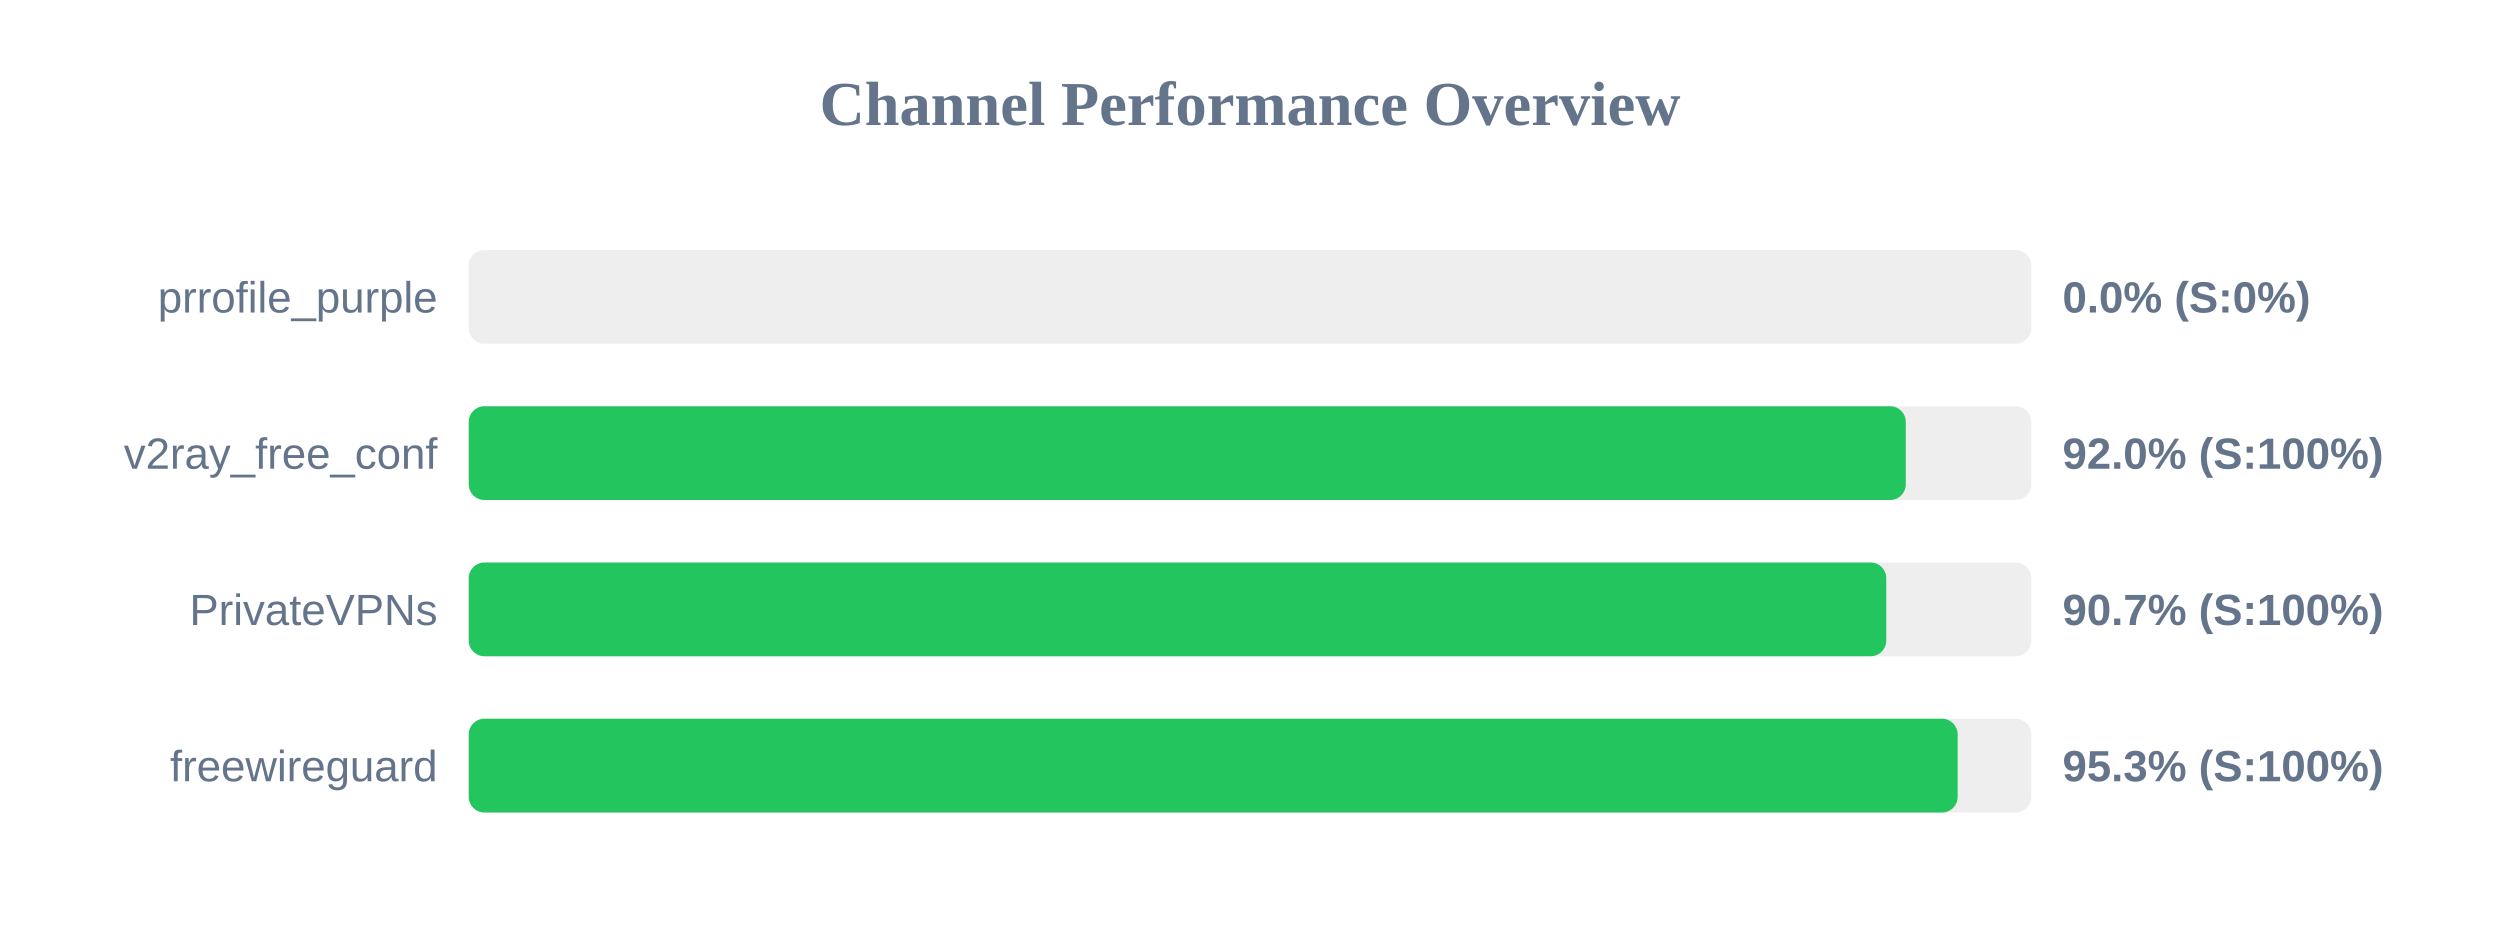
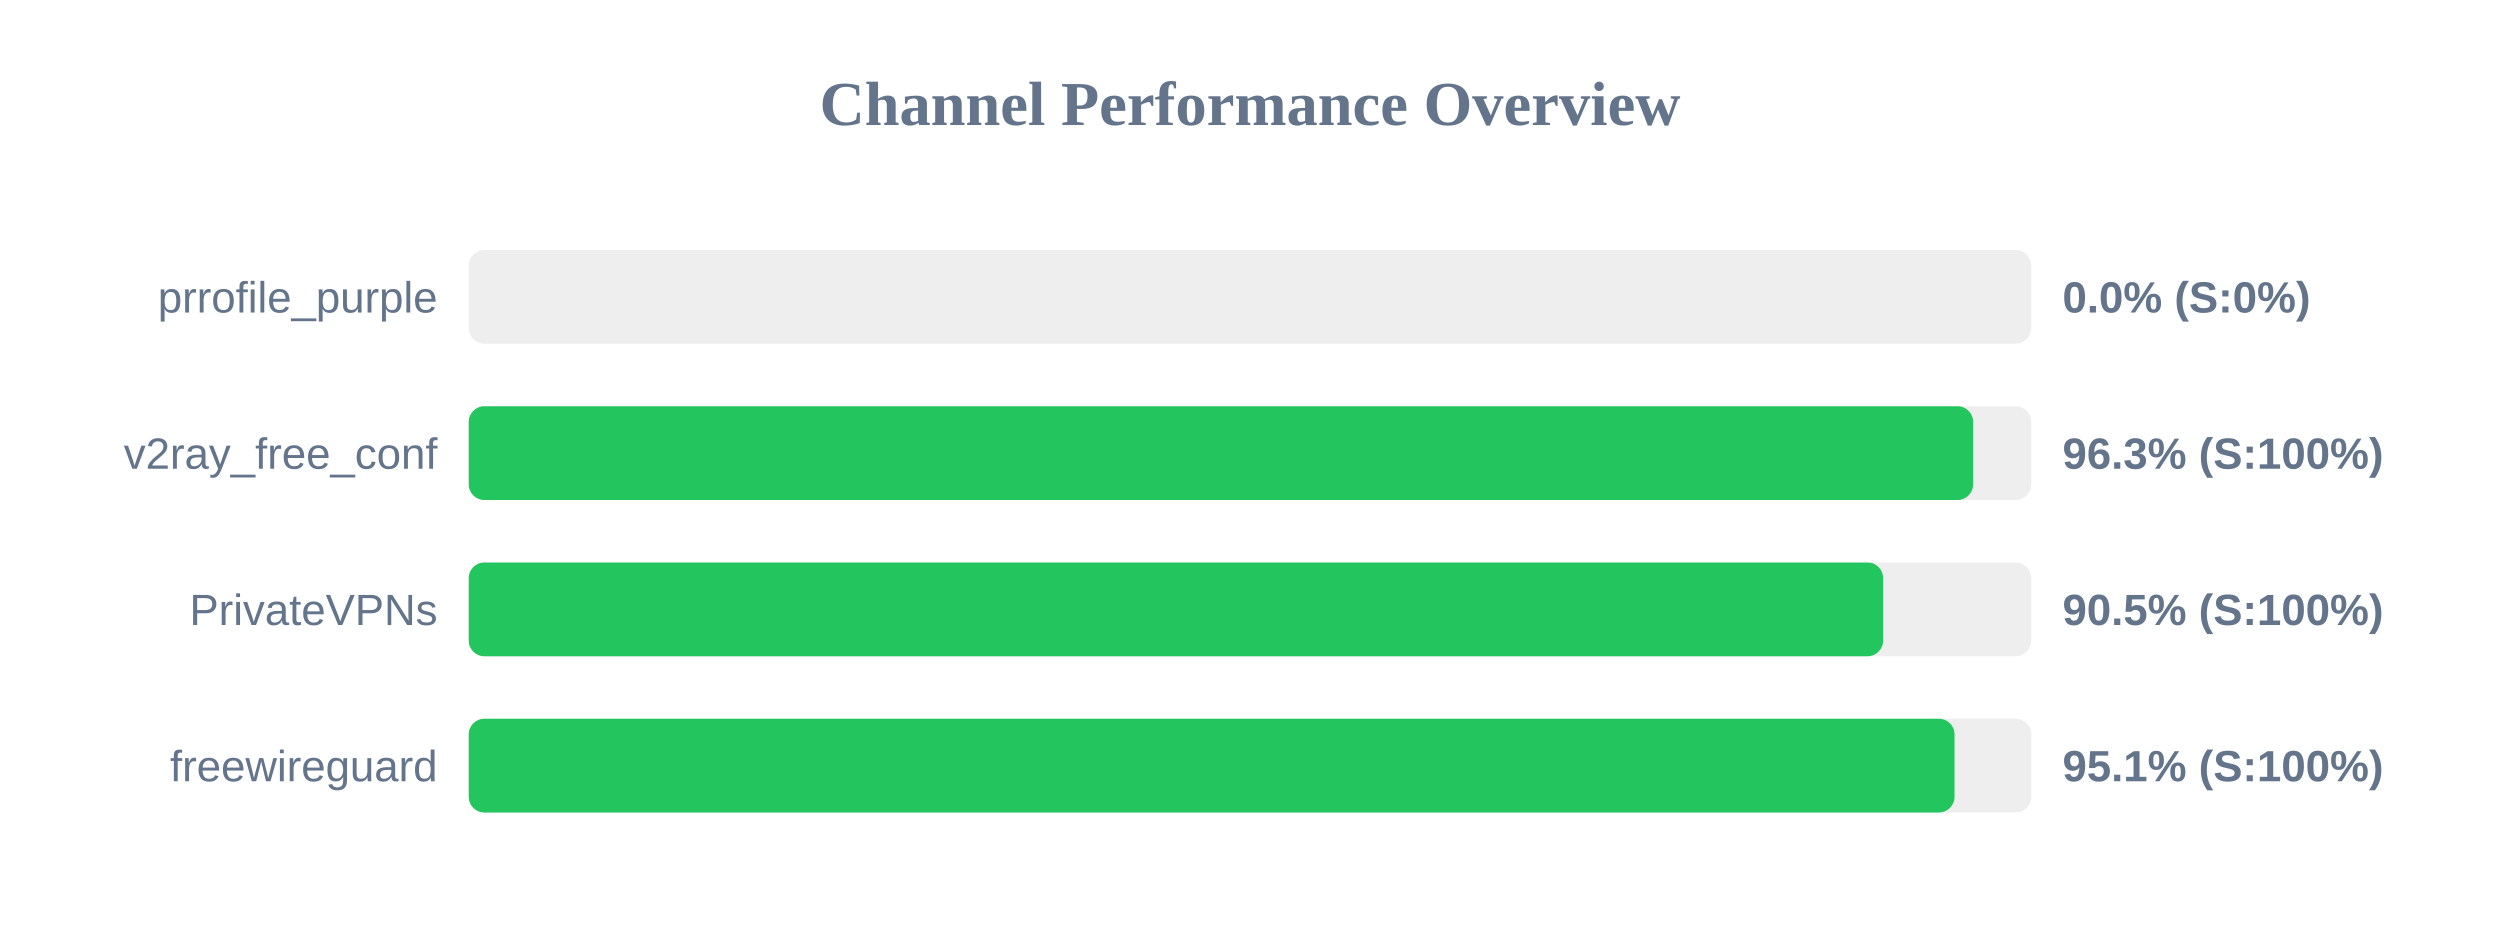
<svg xmlns="http://www.w3.org/2000/svg" width="800" height="300" version="1.1">
  <style>
        .row { font: 14px Arial; fill: #64748b; }
        .score { font: bold 14px Arial; fill: #64748b; }
    </style>
  <text x="400" y="40" text-anchor="middle" font-size="20px" font-weight="bold" fill="#64748b">Channel Performance Overview</text>
  <rect x="150" y="80" width="500" height="30" fill="#eee" rx="5" />
  <rect x="150" y="80" width="0.0" height="30" fill="#ef4444" rx="5" />
  <text x="140" y="100" text-anchor="end" class="row">prrofile_purple</text>
  <text x="660" y="100" text-anchor="start" class="score">0.0% (S:0%)</text>
  <rect x="150" y="130" width="500" height="30" fill="#eee" rx="5" />
-   <rect x="150" y="130" width="459.85" height="30" fill="#22c55e" rx="5" />
+   <rect x="150" y="130" width="481.4" height="30" fill="#22c55e" rx="5" />
  <text x="140" y="150" text-anchor="end" class="row">v2ray_free_conf</text>
-   <text x="660" y="150" text-anchor="start" class="score">92.0% (S:100%)</text>
+   <text x="660" y="150" text-anchor="start" class="score">96.3% (S:100%)</text>
  <rect x="150" y="180" width="500" height="30" fill="#eee" rx="5" />
-   <rect x="150" y="180" width="453.6" height="30" fill="#22c55e" rx="5" />
+   <rect x="150" y="180" width="452.6" height="30" fill="#22c55e" rx="5" />
  <text x="140" y="200" text-anchor="end" class="row">PrivateVPNs</text>
-   <text x="660" y="200" text-anchor="start" class="score">90.7% (S:100%)</text>
+   <text x="660" y="200" text-anchor="start" class="score">90.5% (S:100%)</text>
  <rect x="150" y="230" width="500" height="30" fill="#eee" rx="5" />
-   <rect x="150" y="230" width="476.45" height="30" fill="#22c55e" rx="5" />
+   <rect x="150" y="230" width="475.45" height="30" fill="#22c55e" rx="5" />
  <text x="140" y="250" text-anchor="end" class="row">freewireguard</text>
-   <text x="660" y="250" text-anchor="start" class="score">95.3% (S:100%)</text>
+   <text x="660" y="250" text-anchor="start" class="score">95.1% (S:100%)</text>
</svg>
